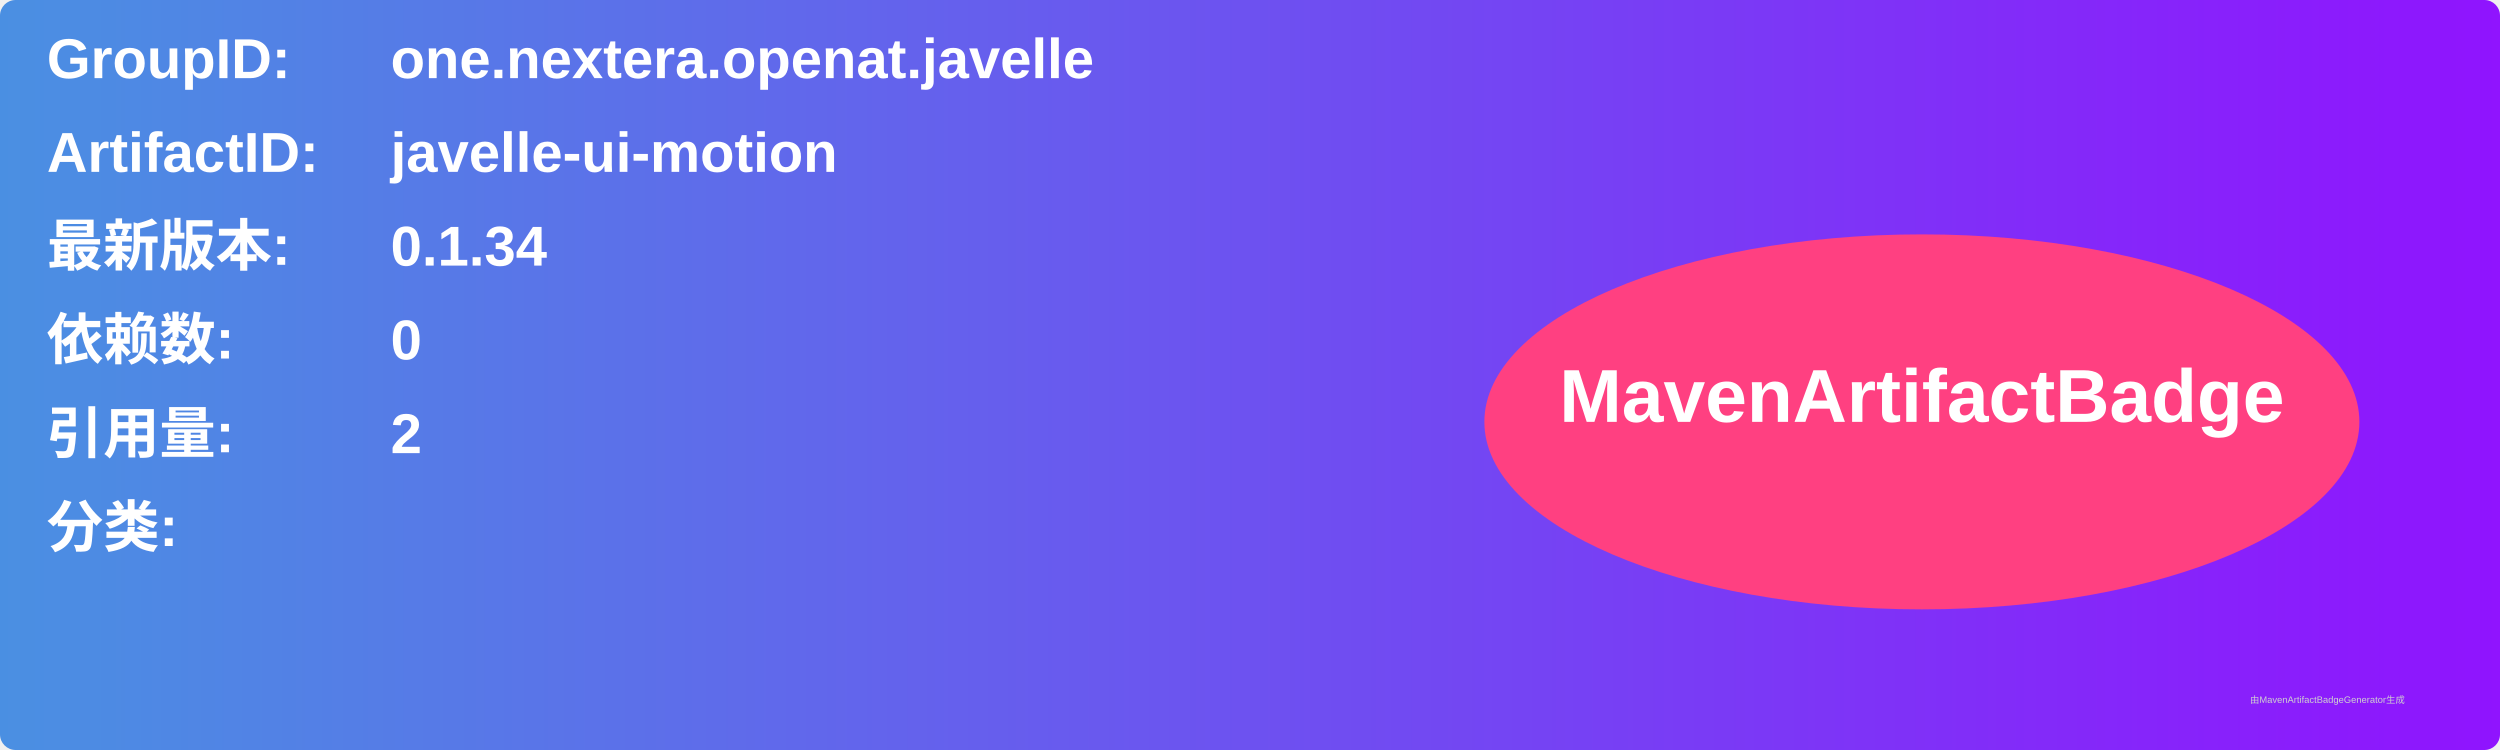
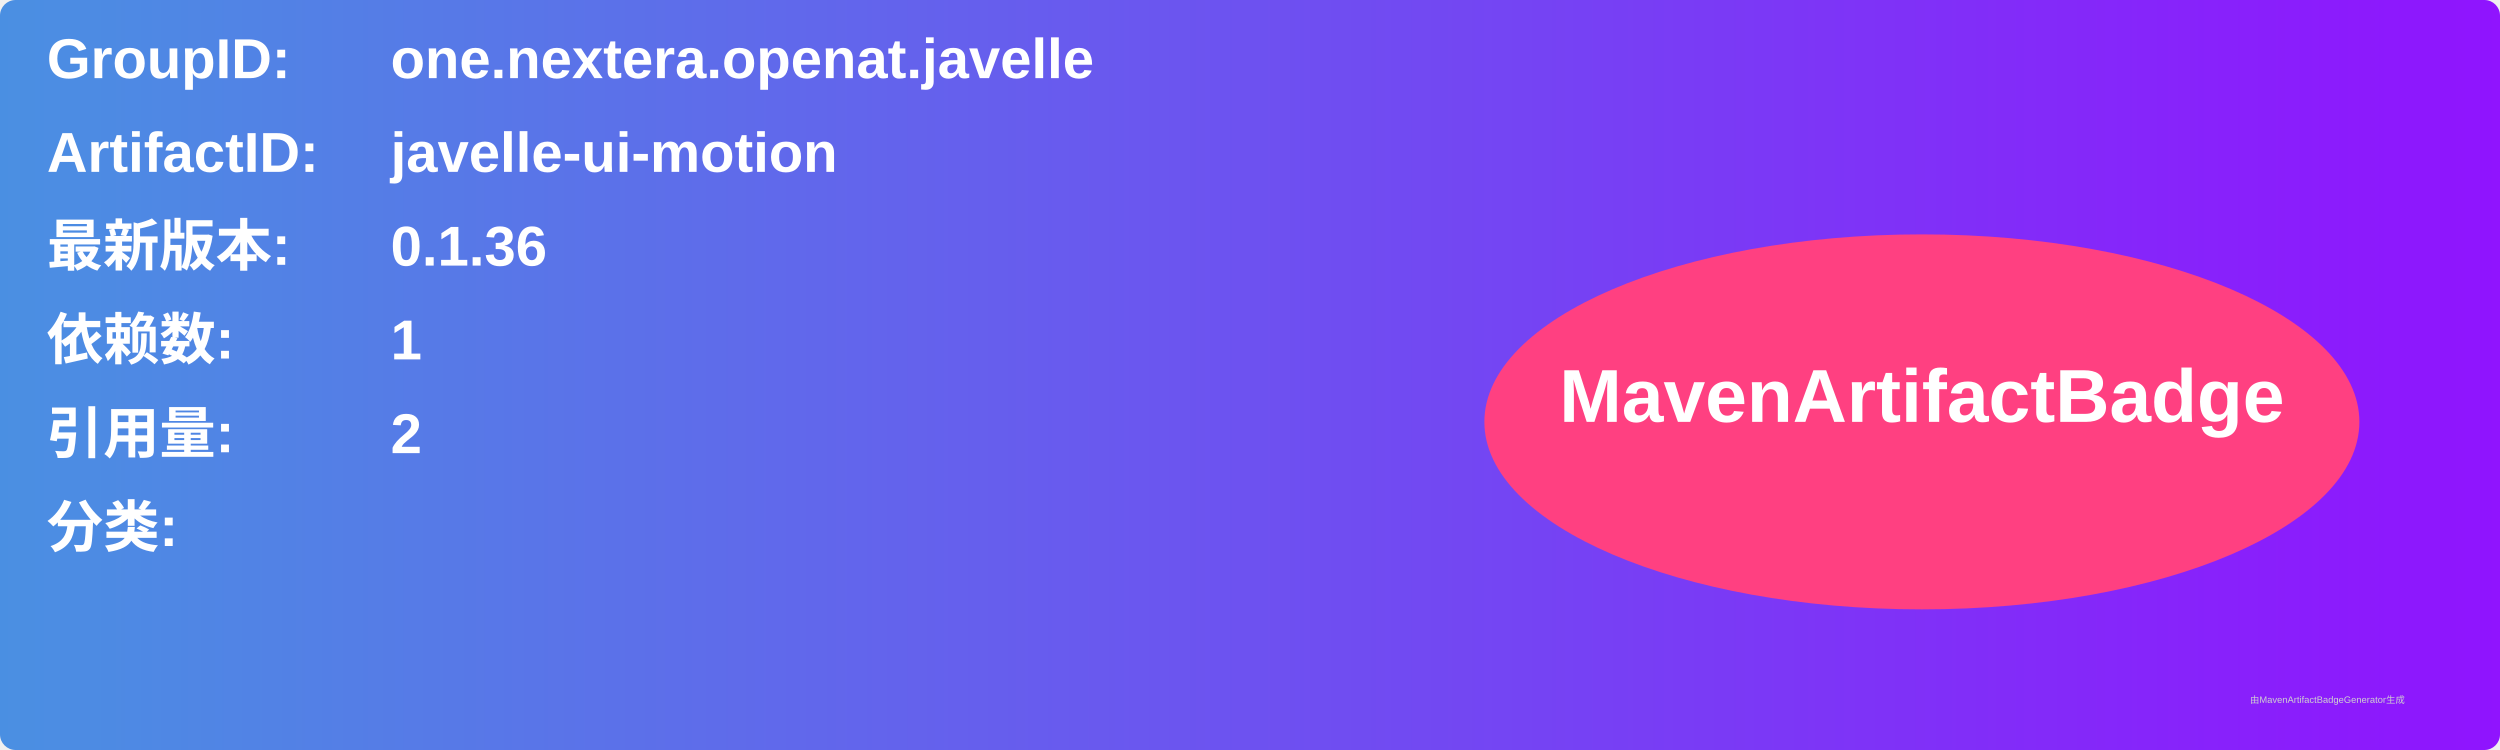
<svg xmlns="http://www.w3.org/2000/svg" width="800" height="240" viewBox="0 0 800 240">
  <linearGradient id="grad" x1="0%" y1="0%" x2="100%" y2="0%">
    <stop offset="0%" stop-color="#4a90e2" />
    <stop offset="100%" stop-color="#9013fe" />
  </linearGradient>
  <rect width="100%" height="100%" rx="5" ry="5" fill="url(#grad)" />
  <g transform="translate(15, 15)">
    <text x="0" y="10" font-family="Arial" font-size="18" fill="white" font-weight="bold" width="260">GroupID:</text>
    <text x="110" y="10" font-family="Arial" font-size="18" fill="white" font-weight="bold" width="460">one.nextera.openat.javelle</text>
    <text x="0" y="40" font-family="Arial" font-size="18" fill="white" font-weight="bold" width="260">ArtifactID:</text>
    <text x="110" y="40" font-family="Arial" font-size="18" fill="white" font-weight="bold" width="460">javelle-ui-motion</text>
    <text x="0" y="70" font-family="Arial" font-size="18" fill="white" font-weight="bold">最新版本:</text>
    <text x="110" y="70" font-family="Arial" font-size="18" fill="white" font-weight="bold">
-       <tspan font-weight="bold">0.1.34</tspan>
+       <tspan font-weight="bold">0.1.36</tspan>
    </text>
    <text x="0" y="100" font-family="Arial" font-size="18" fill="white" font-weight="bold">依赖数: </text>
    <text x="110" y="100" font-family="Arial" font-size="18" fill="white">
-       <tspan font-weight="bold">0</tspan>
+       <tspan font-weight="bold">1</tspan>
    </text>
    <text x="0" y="130" font-family="Arial" font-size="18" fill="white" font-weight="bold">引用量: </text>
    <text x="110" y="130" font-family="Arial" font-size="18" fill="white">
      <tspan font-weight="bold">2</tspan>
    </text>
    <text x="0" y="160" font-family="Arial" font-size="18" fill="white" font-weight="bold">分类:</text>
    <text x="10" y="190" font-family="Arial" font-size="10" fill="white">
      <tspan font-weight="bold" />
    </text>
    <ellipse cx="600" cy="120" rx="140" ry="60" fill="#ff4081" />
    <text x="600" y="120" text-anchor="middle" font-family="Arial" font-size="24" fill="white" font-weight="bold">MavenArtifactBadge</text>
  </g>
  <text x="720" y="225" font-family="Arial" font-size="3" fill="#d0d0d0">由MavenArtifactBadgeGenerator生成</text>
</svg>
